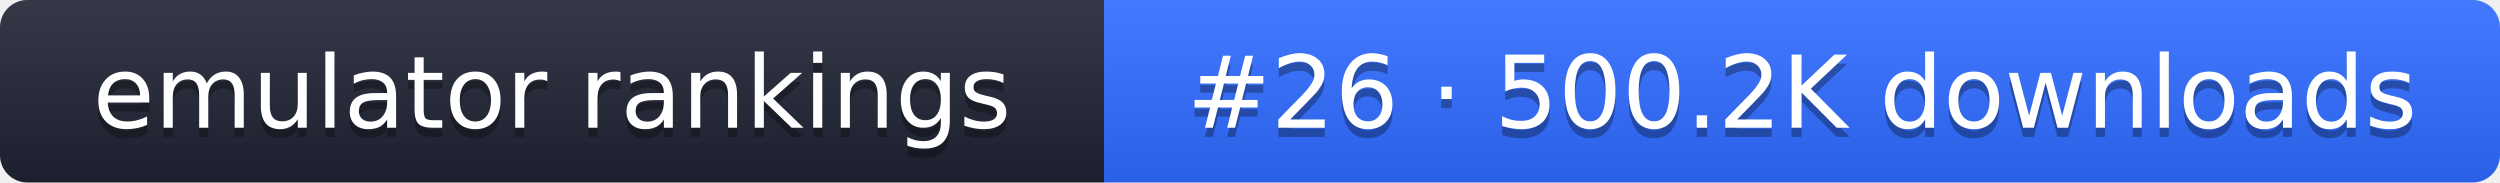
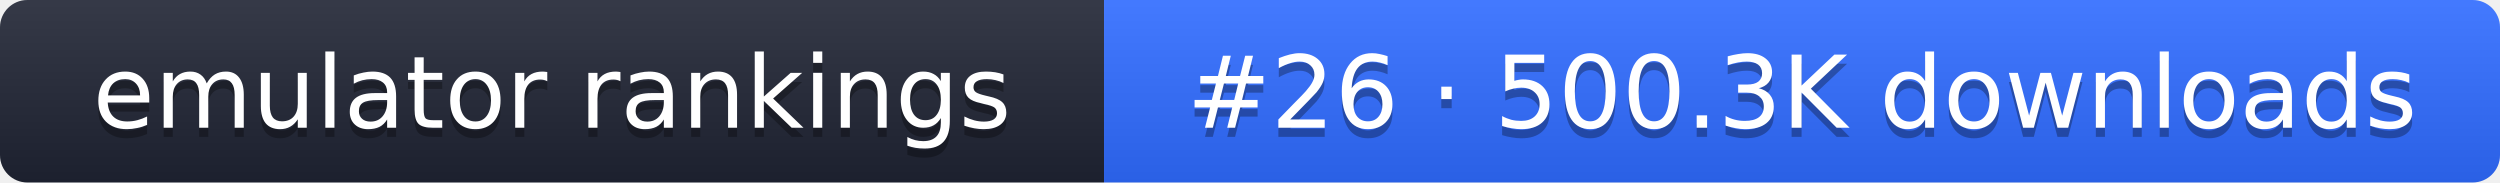
- <svg xmlns="http://www.w3.org/2000/svg" width="274" height="20" role="img" aria-label="emulator rankings: #26 · 500.2K downloads">
+ <svg xmlns="http://www.w3.org/2000/svg" width="274" height="20" role="img" aria-label="emulator rankings: #26 · 500.3K downloads">
  <linearGradient id="g" x2="0" y2="100%">
    <stop offset="0" stop-color="#fff" stop-opacity=".1" />
    <stop offset="1" stop-opacity=".1" />
  </linearGradient>
  <clipPath id="r">
    <rect width="274" height="20" rx="3" fill="#fff" />
  </clipPath>
  <g clip-path="url(#r)">
    <rect width="121" height="20" fill="#1f2433" />
    <rect x="121" width="153" height="20" fill="#2f6bff" />
    <rect width="274" height="20" fill="url(#g)" />
  </g>
  <g fill="#fff" text-anchor="middle" font-family="Verdana,DejaVu Sans,sans-serif" font-size="11">
    <text x="60.5" y="15" fill="#010101" fill-opacity=".3">emulator rankings</text>
    <text x="60.5" y="14">emulator rankings</text>
-     <text x="197.5" y="15" fill="#010101" fill-opacity=".3">#26 · 500.2K downloads</text>
-     <text x="197.5" y="14">#26 · 500.2K downloads</text>
+     <text x="197.5" y="15" fill="#010101" fill-opacity=".3">#26 · 500.3K downloads</text>
+     <text x="197.5" y="14">#26 · 500.3K downloads</text>
  </g>
</svg>
